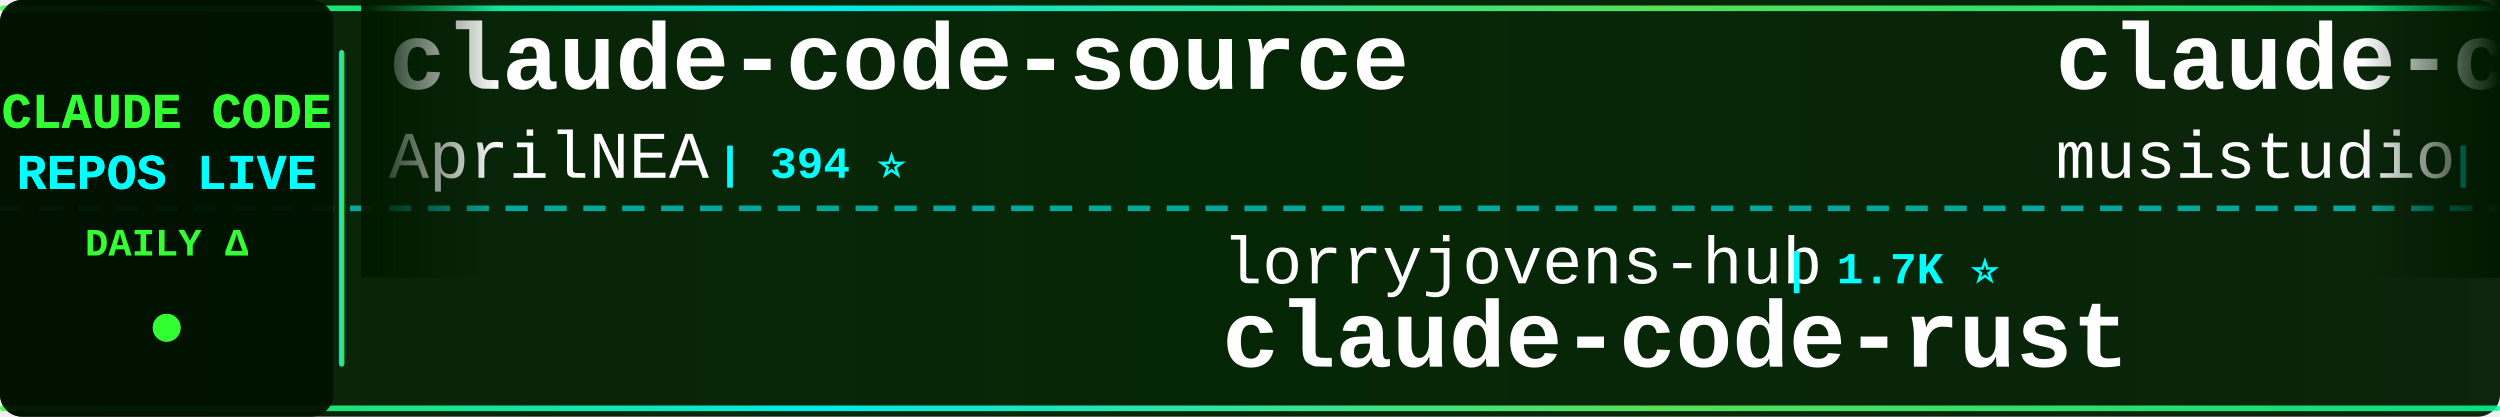
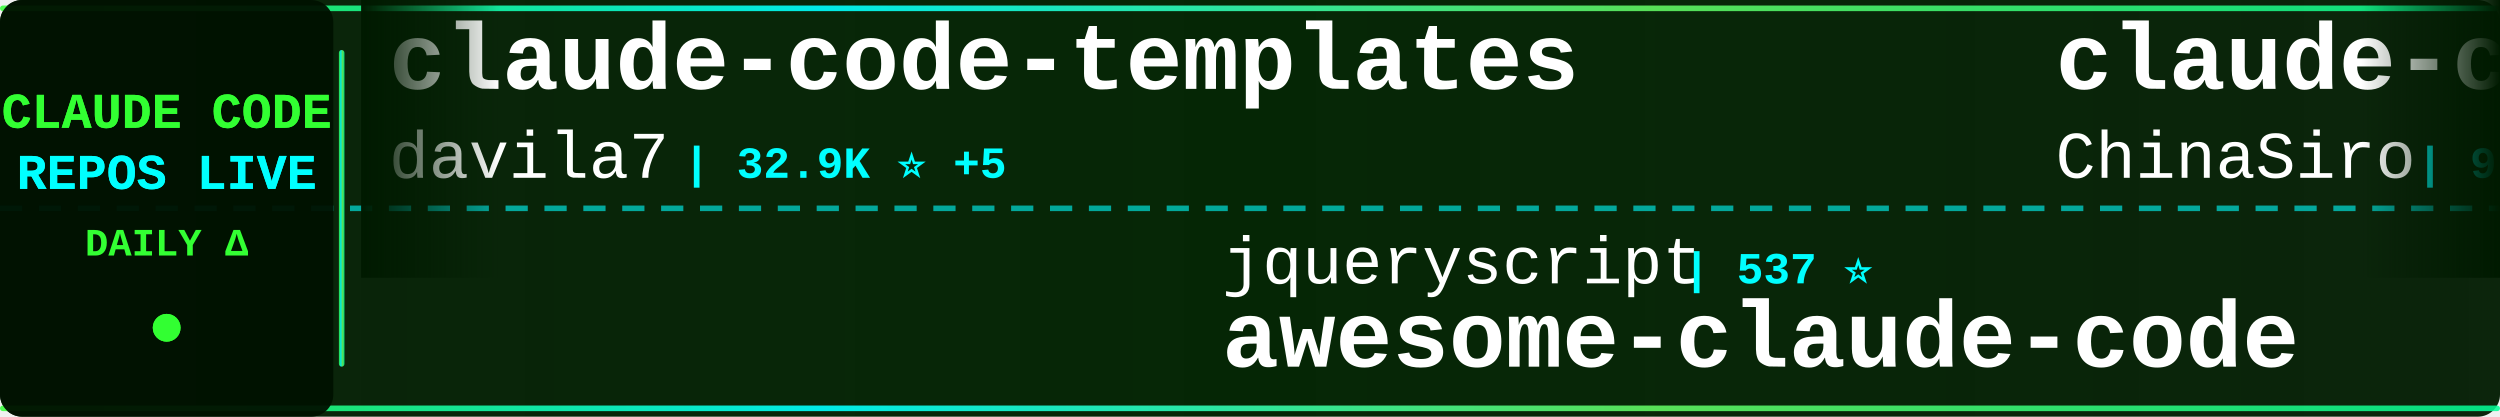
<svg xmlns="http://www.w3.org/2000/svg" width="900" height="150">
  <defs>
    <linearGradient id="tickerBg" x1="0%" y1="0%" x2="100%" y2="0%">
      <stop offset="0%" style="stop-color:#001a00;stop-opacity:0.95" />
      <stop offset="50%" style="stop-color:#002200;stop-opacity:0.98" />
      <stop offset="100%" style="stop-color:#001a00;stop-opacity:0.95" />
    </linearGradient>
    <linearGradient id="borderGrad" x1="0%" y1="0%" x2="100%" y2="0%">
      <stop offset="0%" style="stop-color:#33ff33;stop-opacity:0.85">
        <animate attributeName="stop-opacity" values="0.85;1;0.85" dur="2s" repeatCount="indefinite" />
      </stop>
      <stop offset="33%" style="stop-color:#00ffff;stop-opacity:0.9">
        <animate attributeName="stop-opacity" values="0.9;1;0.9" dur="2.2s" repeatCount="indefinite" />
      </stop>
      <stop offset="66%" style="stop-color:#66ff66;stop-opacity:0.85">
        <animate attributeName="stop-opacity" values="0.85;1;0.85" dur="1.8s" repeatCount="indefinite" />
      </stop>
      <stop offset="100%" style="stop-color:#00ff99;stop-opacity:0.85">
        <animate attributeName="stop-opacity" values="0.85;1;0.85" dur="2s" repeatCount="indefinite" />
      </stop>
    </linearGradient>
    <filter id="textGlow">
      <feGaussianBlur stdDeviation="0.1" result="coloredBlur" />
      <feMerge>
        <feMergeNode in="coloredBlur" />
        <feMergeNode in="SourceGraphic" />
      </feMerge>
    </filter>
    <filter id="metricGlow">
      <feGaussianBlur stdDeviation="0.2" result="coloredBlur" />
      <feMerge>
        <feMergeNode in="coloredBlur" />
        <feMergeNode in="SourceGraphic" />
      </feMerge>
    </filter>
    <linearGradient id="leftFade" x1="0%" y1="0%" x2="100%" y2="0%">
      <stop offset="0%" style="stop-color:#001a00;stop-opacity:1" />
      <stop offset="100%" style="stop-color:#001a00;stop-opacity:0" />
    </linearGradient>
    <linearGradient id="rightFade" x1="0%" y1="0%" x2="100%" y2="0%">
      <stop offset="0%" style="stop-color:#001a00;stop-opacity:0" />
      <stop offset="100%" style="stop-color:#001a00;stop-opacity:1" />
    </linearGradient>
  </defs>
  <rect width="900" height="150" fill="url(#tickerBg)" rx="8" />
  <rect x="0" y="2" width="900" height="2" fill="url(#borderGrad)" rx="1" />
  <rect x="0" y="146" width="900" height="2" fill="url(#borderGrad)" rx="1" />
  <line x1="0" y1="75" x2="900" y2="75" stroke="#00ffff" stroke-width="2" stroke-dasharray="8 6" opacity="0.6" />
  <rect x="0" y="0" width="120" height="150" fill="#001100" opacity="0.95" rx="8" />
  <text x="60" y="46" font-family="'Courier New', monospace" font-size="18" font-weight="bold" fill="#33ff33" text-anchor="middle" filter="url(#textGlow)">
    CLAUDE CODE
  </text>
  <text x="60" y="68" font-family="'Courier New', monospace" font-size="18" font-weight="bold" fill="#00ffff" text-anchor="middle" filter="url(#textGlow)">
    REPOS LIVE
  </text>
  <text x="60" y="92" font-family="'Courier New', monospace" font-size="14" font-weight="bold" fill="#33ff33" text-anchor="middle">
    DAILY Δ
  </text>
  <circle cx="60" cy="118" r="5" fill="#33ff33" filter="url(#metricGlow)">
    <animate attributeName="r" values="4;6;4" dur="1.5s" repeatCount="indefinite" />
    <animate attributeName="opacity" values="0.6;1;0.6" dur="1.5s" repeatCount="indefinite" />
  </circle>
  <rect x="122" y="18" width="2" height="114" fill="url(#borderGrad)" rx="1" />
  <clipPath id="tickerClip">
    <rect x="130" y="0" width="770" height="150" />
  </clipPath>
  <g clip-path="url(#tickerClip)">
    <g id="tickerItems">
      <animateTransform attributeName="transform" attributeType="XML" type="translate" from="0 0" to="-3000 0" dur="54s" repeatCount="indefinite" />
      <g transform="translate(0, 0)">
-         <text x="140" y="32" font-family="'Courier New', monospace" font-size="34" font-weight="bold" fill="#ffffff">claude-code-source</text>
-         <text x="140" y="64" font-family="'Courier New', monospace" font-size="24" font-weight="normal" fill="#ffffff" opacity="1.0">AprilNEA</text>
-         <text x="258" y="64" font-family="'Courier New', monospace" font-size="16" font-weight="bold" fill="#00ffff"> | 394 ⭐</text>
+         <text x="140" y="32" font-family="'Courier New', monospace" font-size="34" font-weight="bold" fill="#ffffff">claude-code-templates</text>
+         <text x="140" y="64" font-family="'Courier New', monospace" font-size="24" font-weight="normal" fill="#ffffff" opacity="1.0">davila7</text>
+         <text x="246" y="64" font-family="'Courier New', monospace" font-size="16" font-weight="bold" fill="#00ffff"> | 32.9K ⭐ +5</text>
      </g>
      <g transform="translate(300, 0)">
-         <text x="140" y="102" font-family="'Courier New', monospace" font-size="24" font-weight="normal" fill="#ffffff" opacity="1.0">lorryjovens-hub</text>
-         <text x="342" y="102" font-family="'Courier New', monospace" font-size="16" font-weight="bold" fill="#00ffff"> | 1.7K ⭐</text>
-         <text x="140" y="132" font-family="'Courier New', monospace" font-size="34" font-weight="bold" fill="#ffffff">claude-code-rust</text>
+         <text x="140" y="102" font-family="'Courier New', monospace" font-size="24" font-weight="normal" fill="#ffffff" opacity="1.0">jqueryscript</text>
+         <text x="306" y="102" font-family="'Courier New', monospace" font-size="16" font-weight="bold" fill="#00ffff"> | 537 ⭐</text>
+         <text x="140" y="132" font-family="'Courier New', monospace" font-size="34" font-weight="bold" fill="#ffffff">awesome-claude-code</text>
      </g>
      <g transform="translate(600, 0)">
-         <text x="140" y="32" font-family="'Courier New', monospace" font-size="34" font-weight="bold" fill="#ffffff">claude-code-router</text>
-         <text x="140" y="64" font-family="'Courier New', monospace" font-size="24" font-weight="normal" fill="#ffffff" opacity="1.0">musistudio</text>
-         <text x="282" y="64" font-family="'Courier New', monospace" font-size="16" font-weight="bold" fill="#00ffff"> | 37.9K ⭐ +6</text>
+         <text x="140" y="32" font-family="'Courier New', monospace" font-size="34" font-weight="bold" fill="#ffffff">claude-code-sourcemap</text>
+         <text x="140" y="64" font-family="'Courier New', monospace" font-size="24" font-weight="normal" fill="#ffffff" opacity="1.0">ChinaSiro</text>
+         <text x="270" y="64" font-family="'Courier New', monospace" font-size="16" font-weight="bold" fill="#00ffff"> | 9.7K ⭐</text>
      </g>
      <g transform="translate(900, 0)">
-         <text x="140" y="102" font-family="'Courier New', monospace" font-size="24" font-weight="normal" fill="#ffffff" opacity="1.0">anthropics</text>
-         <text x="282" y="102" font-family="'Courier New', monospace" font-size="16" font-weight="bold" fill="#00ffff"> | 9.6K ⭐ +3</text>
-         <text x="140" y="132" font-family="'Courier New', monospace" font-size="34" font-weight="bold" fill="#ffffff">claude-code-action</text>
+         <text x="140" y="102" font-family="'Courier New', monospace" font-size="24" font-weight="normal" fill="#ffffff" opacity="1.0">andrew-kramer-inno</text>
+         <text x="378" y="102" font-family="'Courier New', monospace" font-size="16" font-weight="bold" fill="#00ffff"> | 594 ⭐</text>
+         <text x="140" y="132" font-family="'Courier New', monospace" font-size="34" font-weight="bold" fill="#ffffff">claude-code-source-build</text>
      </g>
      <g transform="translate(1200, 0)">
-         <text x="140" y="32" font-family="'Courier New', monospace" font-size="34" font-weight="bold" fill="#ffffff">awesome-claude-code-suba...</text>
-         <text x="140" y="64" font-family="'Courier New', monospace" font-size="24" font-weight="normal" fill="#ffffff" opacity="1.0">VoltAgent</text>
-         <text x="270" y="64" font-family="'Courier New', monospace" font-size="16" font-weight="bold" fill="#00ffff"> | 26.1K ⭐ +16</text>
+         <text x="140" y="32" font-family="'Courier New', monospace" font-size="34" font-weight="bold" fill="#ffffff">claude-code-local</text>
+         <text x="140" y="64" font-family="'Courier New', monospace" font-size="24" font-weight="normal" fill="#ffffff" opacity="1.0">nicedreamzapp</text>
+         <text x="318" y="64" font-family="'Courier New', monospace" font-size="16" font-weight="bold" fill="#00ffff"> | 3.4K ⭐ +1</text>
      </g>
      <g transform="translate(1500, 0)">
-         <text x="140" y="102" font-family="'Courier New', monospace" font-size="24" font-weight="normal" fill="#ffffff" opacity="1.0">xu-xiang</text>
-         <text x="258" y="102" font-family="'Courier New', monospace" font-size="16" font-weight="bold" fill="#00ffff"> | 2.0K ⭐ +2</text>
-         <text x="140" y="132" font-family="'Courier New', monospace" font-size="34" font-weight="bold" fill="#ffffff">everything-claude-code-z...</text>
+         <text x="140" y="102" font-family="'Courier New', monospace" font-size="24" font-weight="normal" fill="#ffffff" opacity="1.0">oboard</text>
+         <text x="234" y="102" font-family="'Courier New', monospace" font-size="16" font-weight="bold" fill="#00ffff"> | 3.3K ⭐</text>
+         <text x="140" y="132" font-family="'Courier New', monospace" font-size="34" font-weight="bold" fill="#ffffff">claude-code-rev</text>
      </g>
      <g transform="translate(1800, 0)">
-         <text x="140" y="32" font-family="'Courier New', monospace" font-size="34" font-weight="bold" fill="#ffffff">claude-code-from-scratch</text>
-         <text x="140" y="64" font-family="'Courier New', monospace" font-size="24" font-weight="normal" fill="#ffffff" opacity="1.0">Windy3f3f3f3f</text>
-         <text x="318" y="64" font-family="'Courier New', monospace" font-size="16" font-weight="bold" fill="#00ffff"> | 2.8K ⭐ +3</text>
+         <text x="140" y="32" font-family="'Courier New', monospace" font-size="34" font-weight="bold" fill="#ffffff">awesome-claude-code-tool...</text>
+         <text x="140" y="64" font-family="'Courier New', monospace" font-size="24" font-weight="normal" fill="#ffffff" opacity="1.0">rohitg00</text>
+         <text x="258" y="64" font-family="'Courier New', monospace" font-size="16" font-weight="bold" fill="#00ffff"> | 2.8K ⭐ +5</text>
      </g>
      <g transform="translate(2100, 0)">
-         <text x="140" y="102" font-family="'Courier New', monospace" font-size="24" font-weight="normal" fill="#ffffff" opacity="1.0">Windy3f3f3f3f</text>
-         <text x="318" y="102" font-family="'Courier New', monospace" font-size="16" font-weight="bold" fill="#00ffff"> | 3.8K ⭐ +3</text>
-         <text x="140" y="132" font-family="'Courier New', monospace" font-size="34" font-weight="bold" fill="#ffffff">how-claude-code-works</text>
+         <text x="140" y="102" font-family="'Courier New', monospace" font-size="24" font-weight="normal" fill="#ffffff" opacity="1.0">ponponon</text>
+         <text x="258" y="102" font-family="'Courier New', monospace" font-size="16" font-weight="bold" fill="#00ffff"> | 2.3K ⭐</text>
+         <text x="140" y="132" font-family="'Courier New', monospace" font-size="34" font-weight="bold" fill="#ffffff">claude_code_src</text>
      </g>
      <g transform="translate(2400, 0)">
-         <text x="140" y="32" font-family="'Courier New', monospace" font-size="34" font-weight="bold" fill="#ffffff">Dive-into-Claude-Code</text>
-         <text x="140" y="64" font-family="'Courier New', monospace" font-size="24" font-weight="normal" fill="#ffffff" opacity="1.0">VILA-Lab</text>
-         <text x="258" y="64" font-family="'Courier New', monospace" font-size="16" font-weight="bold" fill="#00ffff"> | 2.2K ⭐ +1</text>
+         <text x="140" y="32" font-family="'Courier New', monospace" font-size="34" font-weight="bold" fill="#ffffff">claude-code-source-code-...</text>
+         <text x="140" y="64" font-family="'Courier New', monospace" font-size="24" font-weight="normal" fill="#ffffff" opacity="1.0">ghuntley</text>
+         <text x="258" y="64" font-family="'Courier New', monospace" font-size="16" font-weight="bold" fill="#00ffff"> | 989 ⭐</text>
      </g>
      <g transform="translate(2700, 0)">
-         <text x="140" y="102" font-family="'Courier New', monospace" font-size="24" font-weight="normal" fill="#ffffff" opacity="1.0">Pimzino</text>
-         <text x="246" y="102" font-family="'Courier New', monospace" font-size="16" font-weight="bold" fill="#00ffff"> | 3.9K ⭐</text>
-         <text x="140" y="132" font-family="'Courier New', monospace" font-size="34" font-weight="bold" fill="#ffffff">claude-code-spec-workflo...</text>
+         <text x="140" y="102" font-family="'Courier New', monospace" font-size="24" font-weight="normal" fill="#ffffff" opacity="1.0">OneRedOak</text>
+         <text x="270" y="102" font-family="'Courier New', monospace" font-size="16" font-weight="bold" fill="#00ffff"> | 3.9K ⭐</text>
+         <text x="140" y="132" font-family="'Courier New', monospace" font-size="34" font-weight="bold" fill="#ffffff">claude-code-workflows</text>
      </g>
      <g transform="translate(3000, 0)">
-         <text x="140" y="32" font-family="'Courier New', monospace" font-size="34" font-weight="bold" fill="#ffffff">claude-code-source</text>
-         <text x="140" y="64" font-family="'Courier New', monospace" font-size="24" font-weight="normal" fill="#ffffff" opacity="1.0">AprilNEA</text>
-         <text x="258" y="64" font-family="'Courier New', monospace" font-size="16" font-weight="bold" fill="#00ffff"> | 394 ⭐</text>
+         <text x="140" y="32" font-family="'Courier New', monospace" font-size="34" font-weight="bold" fill="#ffffff">claude-code-templates</text>
+         <text x="140" y="64" font-family="'Courier New', monospace" font-size="24" font-weight="normal" fill="#ffffff" opacity="1.0">davila7</text>
+         <text x="246" y="64" font-family="'Courier New', monospace" font-size="16" font-weight="bold" fill="#00ffff"> | 32.9K ⭐ +5</text>
      </g>
      <g transform="translate(3300, 0)">
-         <text x="140" y="102" font-family="'Courier New', monospace" font-size="24" font-weight="normal" fill="#ffffff" opacity="1.0">lorryjovens-hub</text>
-         <text x="342" y="102" font-family="'Courier New', monospace" font-size="16" font-weight="bold" fill="#00ffff"> | 1.7K ⭐</text>
-         <text x="140" y="132" font-family="'Courier New', monospace" font-size="34" font-weight="bold" fill="#ffffff">claude-code-rust</text>
+         <text x="140" y="102" font-family="'Courier New', monospace" font-size="24" font-weight="normal" fill="#ffffff" opacity="1.0">jqueryscript</text>
+         <text x="306" y="102" font-family="'Courier New', monospace" font-size="16" font-weight="bold" fill="#00ffff"> | 537 ⭐</text>
+         <text x="140" y="132" font-family="'Courier New', monospace" font-size="34" font-weight="bold" fill="#ffffff">awesome-claude-code</text>
      </g>
      <g transform="translate(3600, 0)">
-         <text x="140" y="32" font-family="'Courier New', monospace" font-size="34" font-weight="bold" fill="#ffffff">claude-code-router</text>
-         <text x="140" y="64" font-family="'Courier New', monospace" font-size="24" font-weight="normal" fill="#ffffff" opacity="1.0">musistudio</text>
-         <text x="282" y="64" font-family="'Courier New', monospace" font-size="16" font-weight="bold" fill="#00ffff"> | 37.9K ⭐ +6</text>
+         <text x="140" y="32" font-family="'Courier New', monospace" font-size="34" font-weight="bold" fill="#ffffff">claude-code-sourcemap</text>
+         <text x="140" y="64" font-family="'Courier New', monospace" font-size="24" font-weight="normal" fill="#ffffff" opacity="1.0">ChinaSiro</text>
+         <text x="270" y="64" font-family="'Courier New', monospace" font-size="16" font-weight="bold" fill="#00ffff"> | 9.7K ⭐</text>
      </g>
      <g transform="translate(3900, 0)">
-         <text x="140" y="102" font-family="'Courier New', monospace" font-size="24" font-weight="normal" fill="#ffffff" opacity="1.0">anthropics</text>
-         <text x="282" y="102" font-family="'Courier New', monospace" font-size="16" font-weight="bold" fill="#00ffff"> | 9.6K ⭐ +3</text>
-         <text x="140" y="132" font-family="'Courier New', monospace" font-size="34" font-weight="bold" fill="#ffffff">claude-code-action</text>
+         <text x="140" y="102" font-family="'Courier New', monospace" font-size="24" font-weight="normal" fill="#ffffff" opacity="1.0">andrew-kramer-inno</text>
+         <text x="378" y="102" font-family="'Courier New', monospace" font-size="16" font-weight="bold" fill="#00ffff"> | 594 ⭐</text>
+         <text x="140" y="132" font-family="'Courier New', monospace" font-size="34" font-weight="bold" fill="#ffffff">claude-code-source-build</text>
      </g>
    </g>
  </g>
  <rect x="130" y="0" width="50" height="100" fill="url(#leftFade)" />
  <rect x="850" y="0" width="50" height="100" fill="url(#rightFade)" />
</svg>
